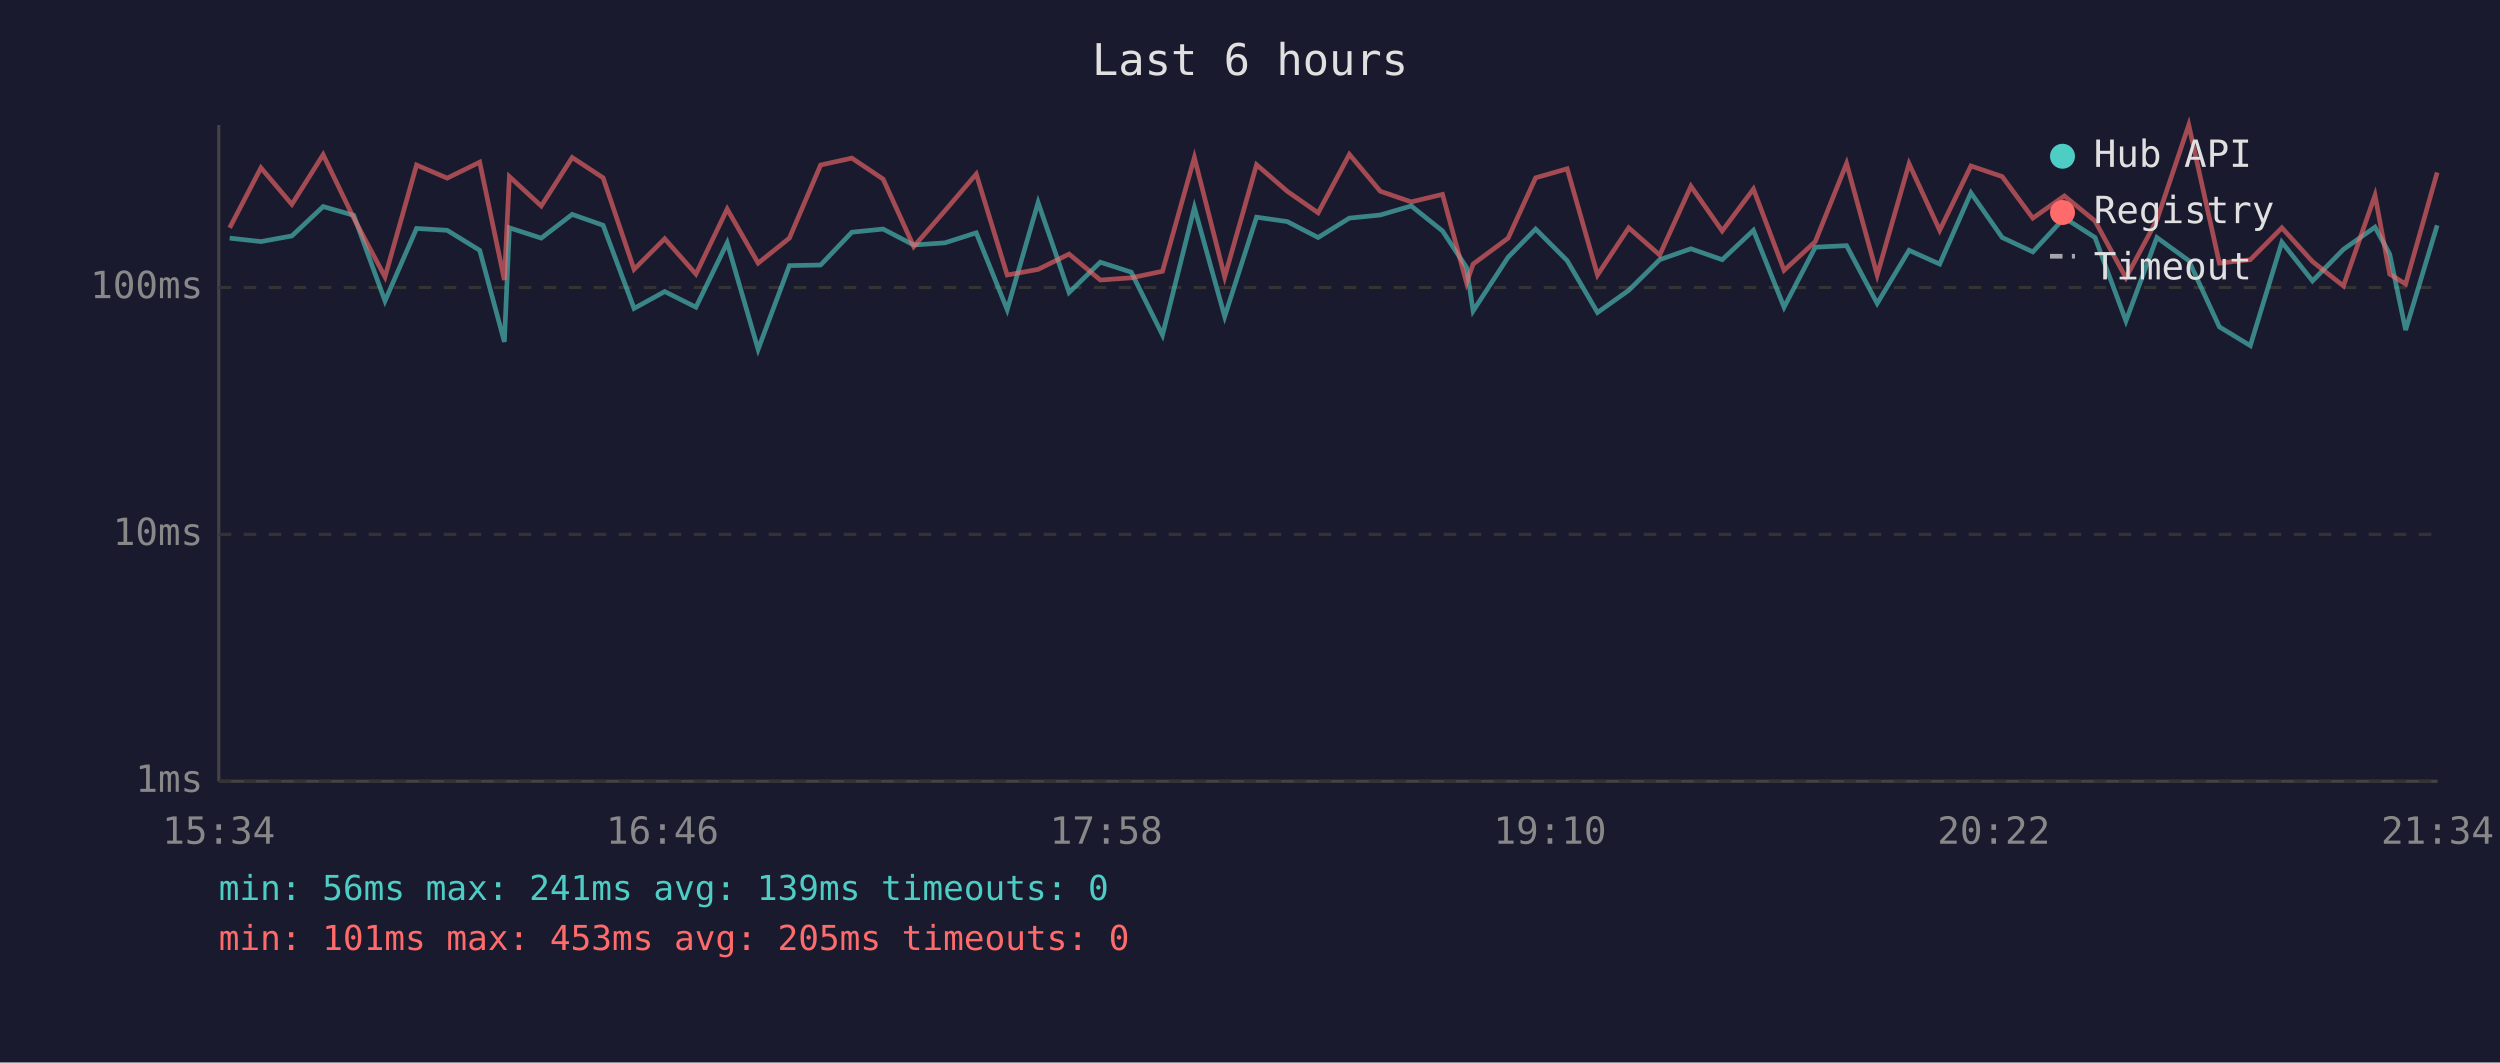
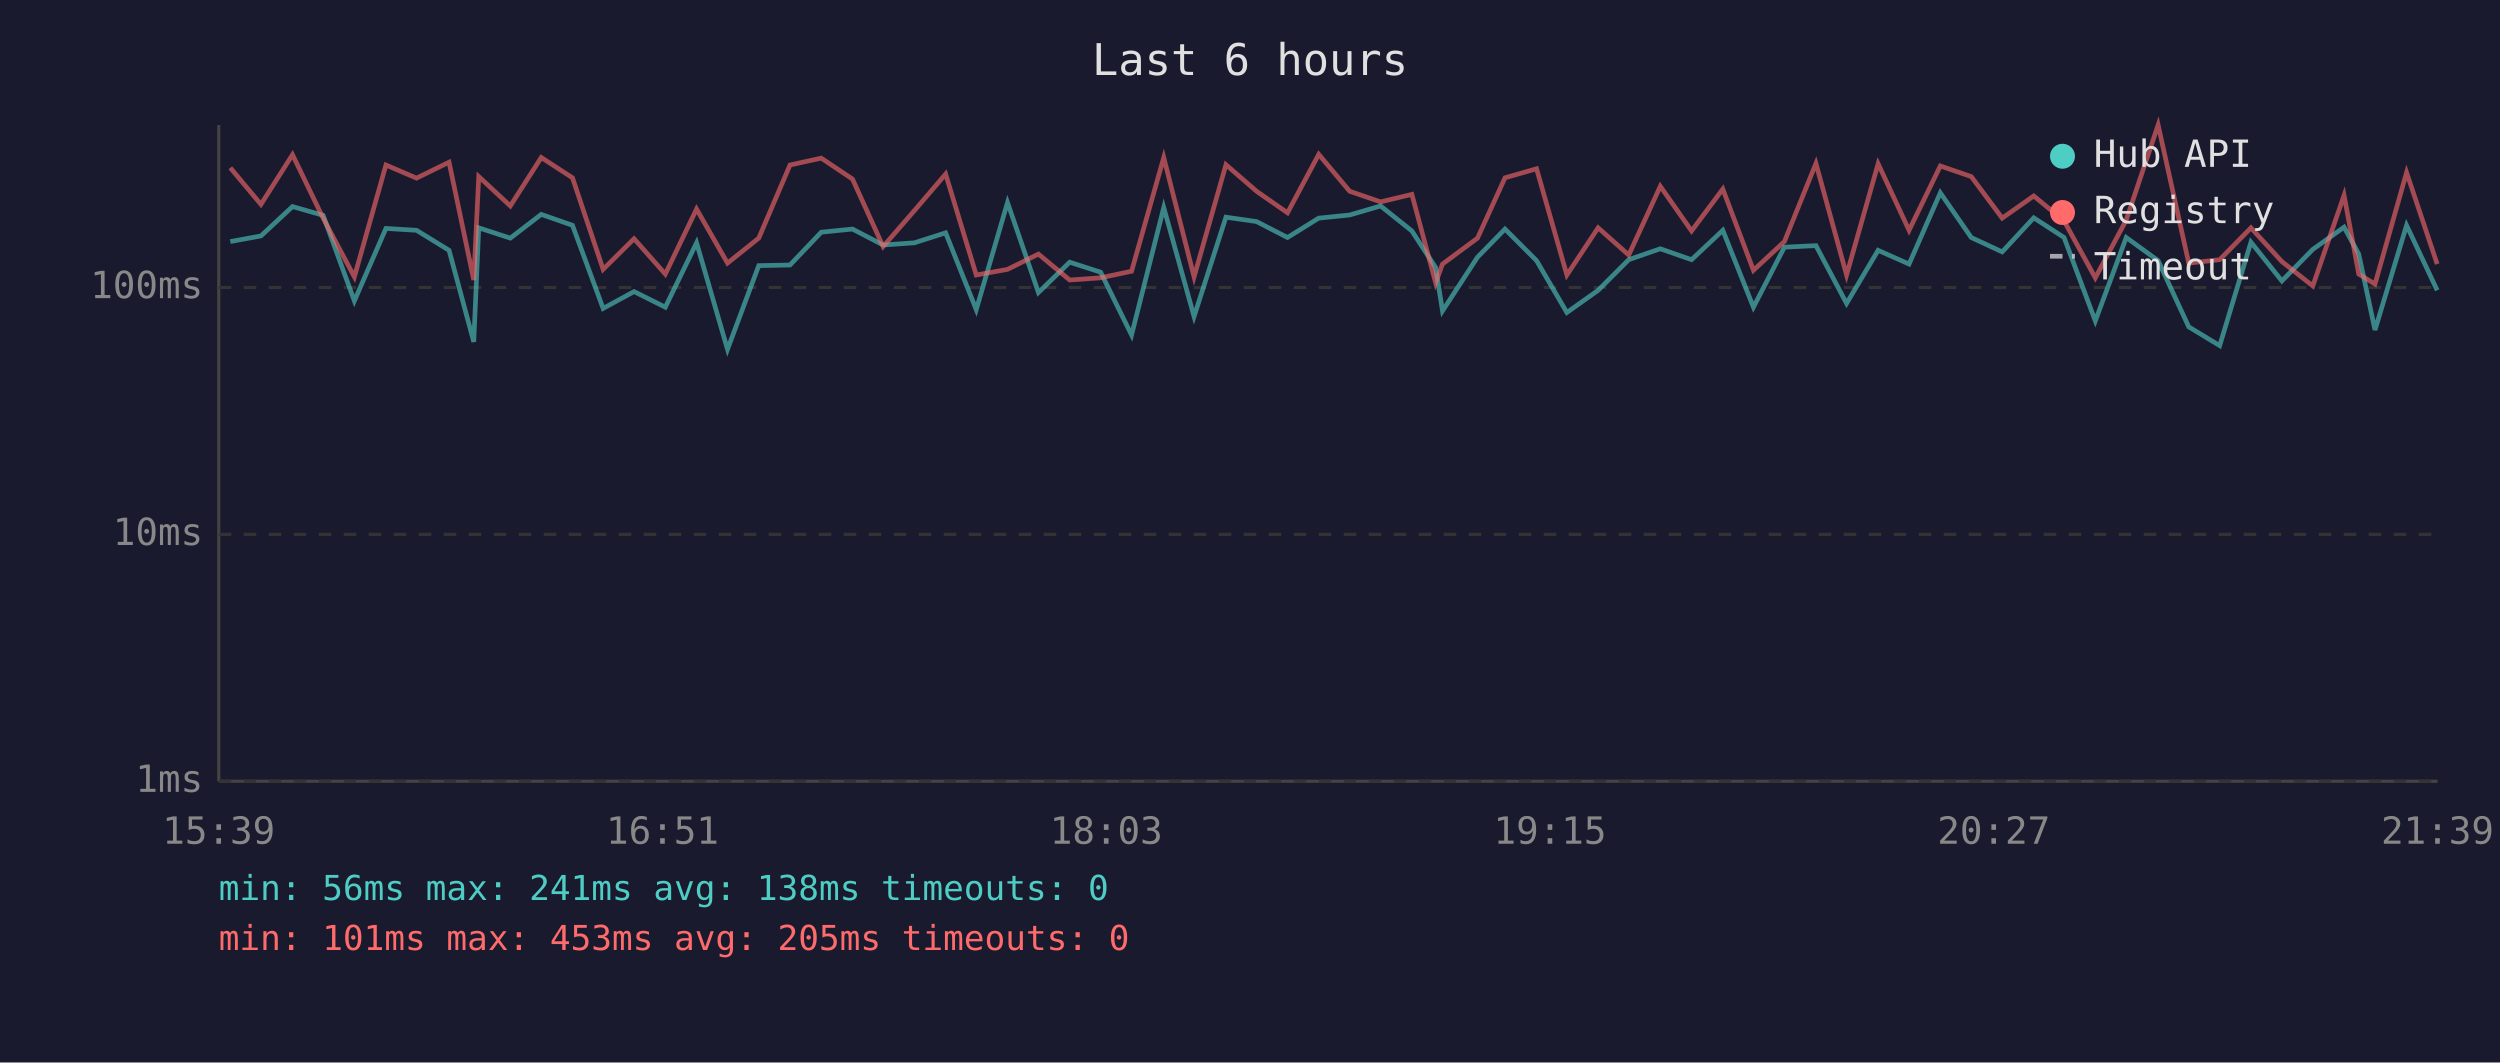
<svg xmlns="http://www.w3.org/2000/svg" viewBox="0 0 800 340" font-family="monospace" font-size="12">
  <rect width="800" height="340" fill="#1a1a2e" />
  <text x="400" y="24" fill="#e0e0e0" font-size="14" text-anchor="middle">Last 6 hours</text>
  <line x1="70" y1="40" x2="70" y2="250" stroke="#444" stroke-width="1" />
  <line x1="70" y1="250" x2="780" y2="250" stroke="#444" stroke-width="1" />
  <line x1="70" y1="250" x2="780" y2="250" stroke="#333" stroke-width="1" stroke-dasharray="4" />
  <text x="65" y="250" fill="#888" text-anchor="end" dominant-baseline="middle">1ms</text>
  <line x1="70" y1="171" x2="780" y2="171" stroke="#333" stroke-width="1" stroke-dasharray="4" />
  <text x="65" y="171" fill="#888" text-anchor="end" dominant-baseline="middle">10ms</text>
  <line x1="70" y1="92" x2="780" y2="92" stroke="#333" stroke-width="1" stroke-dasharray="4" />
  <text x="65" y="92" fill="#888" text-anchor="end" dominant-baseline="middle">100ms</text>
-   <text x="70" y="270" fill="#888" text-anchor="middle">15:34</text>
-   <text x="212" y="270" fill="#888" text-anchor="middle">16:46</text>
-   <text x="354" y="270" fill="#888" text-anchor="middle">17:58</text>
-   <text x="496" y="270" fill="#888" text-anchor="middle">19:10</text>
-   <text x="638" y="270" fill="#888" text-anchor="middle">20:22</text>
-   <text x="780" y="270" fill="#888" text-anchor="middle">21:34</text>
-   <polyline points="73.5,76.2 83.5,77.3 93.4,75.5 103.4,66.1 113.2,68.9 123.2,96.3 133.3,73.1 143.1,73.7 153.5,80.1 161.4,109.4 163.0,72.9 173.2,76.2 183.1,68.6 193.0,72.1 202.9,98.7 212.7,93.3 222.7,98.3 232.7,77.7 242.6,111.8 252.6,85.0 262.6,84.8 272.6,74.3 282.6,73.3 292.4,78.4 302.4,77.7 312.4,74.5 322.3,99.1 332.2,64.8 342.1,93.6 352.1,83.9 362.0,87.1 372.0,107.2 382.2,66.4 391.9,101.3 402.1,69.5 411.9,70.9 421.8,76.0 431.8,69.8 441.7,68.8 451.6,65.9 461.6,73.9 469.3,85.6 471.4,99.5 482.6,82.3 491.4,73.3 501.5,83.4 511.2,100.0 521.2,92.9 531.1,83.1 541.1,79.6 551.1,83.1 561.1,73.7 570.9,98.3 580.9,79.1 590.9,78.6 600.7,97.1 610.9,80.1 620.7,84.5 630.7,61.7 640.7,76.0 650.5,80.6 660.6,69.7 670.4,76.0 680.3,102.7 690.2,76.0 700.4,83.4 710.2,104.6 720.1,110.6 730.2,77.5 740.0,89.9 749.9,79.8 760.0,72.7 764.7,81.3 769.8,105.6 779.9,72.1" fill="none" stroke="#4ecdc4" stroke-width="1.5" opacity="0.6" />
-   <polyline points="73.5,72.9 83.5,53.7 93.4,65.4 103.4,49.5 113.2,69.8 123.2,88.6 133.3,52.8 143.1,57.0 153.5,51.9 161.4,89.6 163.0,56.5 173.2,65.9 183.1,50.4 193.0,56.9 202.9,86.2 212.7,76.4 222.7,87.7 232.7,66.9 242.6,84.2 252.6,76.2 262.6,52.8 272.6,50.6 282.6,57.3 292.4,78.9 302.4,67.4 312.4,55.7 322.3,88.0 332.2,86.2 342.1,81.3 352.1,89.6 362.0,88.9 372.0,86.8 382.2,50.4 391.9,88.6 402.1,52.7 411.9,61.2 421.8,68.1 431.8,49.4 441.7,61.2 451.6,64.6 461.6,62.2 469.3,90.5 471.4,84.5 482.6,76.2 491.4,56.9 501.5,54.0 511.2,88.0 521.2,72.9 531.1,81.6 541.1,59.6 551.1,73.9 561.1,60.5 570.9,86.5 580.9,77.3 590.9,52.3 600.7,88.0 610.9,52.4 620.7,73.7 630.7,53.1 640.7,56.5 650.5,69.8 660.6,62.7 670.4,70.7 680.3,88.9 690.2,70.4 700.4,40.0 710.2,84.2 720.1,83.1 730.2,72.9 740.0,83.7 749.9,91.5 760.0,62.5 764.7,87.7 769.8,90.9 779.9,55.2" fill="none" stroke="#ff6b6b" stroke-width="1.5" opacity="0.6" />
+   <text x="70" y="270" fill="#888" text-anchor="middle">15:39</text>
+   <text x="212" y="270" fill="#888" text-anchor="middle">16:51</text>
+   <text x="354" y="270" fill="#888" text-anchor="middle">18:03</text>
+   <text x="496" y="270" fill="#888" text-anchor="middle">19:15</text>
+   <text x="638" y="270" fill="#888" text-anchor="middle">20:27</text>
+   <text x="780" y="270" fill="#888" text-anchor="middle">21:39</text>
+   <polyline points="73.7,77.3 83.5,75.5 93.6,66.1 103.4,68.9 113.4,96.3 123.5,73.1 133.3,73.7 143.7,80.1 151.6,109.4 153.2,72.9 163.3,76.2 173.2,68.6 183.2,72.1 193.0,98.7 202.9,93.3 212.9,98.3 222.9,77.7 232.8,111.8 242.8,85.0 252.8,84.8 262.8,74.3 272.8,73.3 282.6,78.4 292.6,77.7 302.6,74.5 312.4,99.1 322.4,64.8 332.3,93.6 342.3,83.9 352.2,87.1 362.1,107.2 372.4,66.4 382.1,101.3 392.3,69.5 402.1,70.9 412.0,76.0 422.0,69.8 431.9,68.8 441.8,65.9 451.8,73.9 459.4,85.6 461.6,99.5 472.8,82.3 481.6,73.3 491.7,83.4 501.4,100.0 511.4,92.9 521.2,83.1 531.3,79.6 541.3,83.1 551.3,73.7 561.1,98.3 571.0,79.1 581.1,78.6 590.9,97.1 601.0,80.1 610.9,84.5 620.9,61.7 630.8,76.0 640.7,80.6 650.8,69.7 660.5,76.0 670.5,102.7 680.4,76.0 690.6,83.4 700.4,104.6 710.3,110.6 720.3,77.5 730.2,89.9 740.1,79.8 750.1,72.7 754.8,81.3 760.0,105.6 770.1,72.1 779.9,92.9" fill="none" stroke="#4ecdc4" stroke-width="1.5" opacity="0.6" />
+   <polyline points="73.7,53.7 83.5,65.4 93.6,49.5 103.4,69.8 113.4,88.6 123.5,52.8 133.3,57.0 143.7,51.9 151.6,89.6 153.2,56.5 163.3,65.9 173.2,50.4 183.2,56.9 193.0,86.2 202.9,76.4 212.9,87.7 222.9,66.9 232.8,84.2 242.8,76.2 252.8,52.8 262.8,50.6 272.8,57.3 282.6,78.9 292.6,67.4 302.6,55.7 312.4,88.0 322.4,86.2 332.3,81.3 342.3,89.6 352.2,88.9 362.1,86.8 372.4,50.4 382.1,88.6 392.3,52.7 402.1,61.2 412.0,68.1 422.0,49.4 431.9,61.2 441.8,64.6 451.8,62.2 459.4,90.5 461.6,84.5 472.8,76.2 481.6,56.9 491.7,54.0 501.4,88.0 511.4,72.9 521.2,81.6 531.3,59.6 541.3,73.9 551.3,60.5 561.1,86.5 571.0,77.3 581.1,52.3 590.9,88.0 601.0,52.4 610.9,73.7 620.9,53.1 630.8,56.5 640.7,69.8 650.8,62.7 660.5,70.7 670.5,88.9 680.4,70.4 690.6,40.0 700.4,84.2 710.3,83.1 720.3,72.9 730.2,83.7 740.1,91.5 750.1,62.5 754.8,87.7 760.0,90.9 770.1,55.2 779.9,84.5" fill="none" stroke="#ff6b6b" stroke-width="1.5" opacity="0.6" />
  <circle cx="660" cy="50" r="4" fill="#4ecdc4" />
  <text x="670" y="50" fill="#e0e0e0" dominant-baseline="middle">Hub API</text>
  <circle cx="660" cy="68" r="4" fill="#ff6b6b" />
  <text x="670" y="68" fill="#e0e0e0" dominant-baseline="middle">Registry</text>
  <line x1="656" y1="82" x2="664" y2="82" stroke="#e0e0e0" stroke-width="1.5" stroke-dasharray="4,3" opacity="0.7" />
  <text x="670" y="86" fill="#e0e0e0" dominant-baseline="middle">Timeout</text>
-   <text x="70" y="288" fill="#4ecdc4" font-size="11">min: 56ms  max: 241ms  avg: 139ms  timeouts: 0</text>
+   <text x="70" y="288" fill="#4ecdc4" font-size="11">min: 56ms  max: 241ms  avg: 138ms  timeouts: 0</text>
  <text x="70" y="304" fill="#ff6b6b" font-size="11">min: 101ms  max: 453ms  avg: 205ms  timeouts: 0</text>
</svg>
